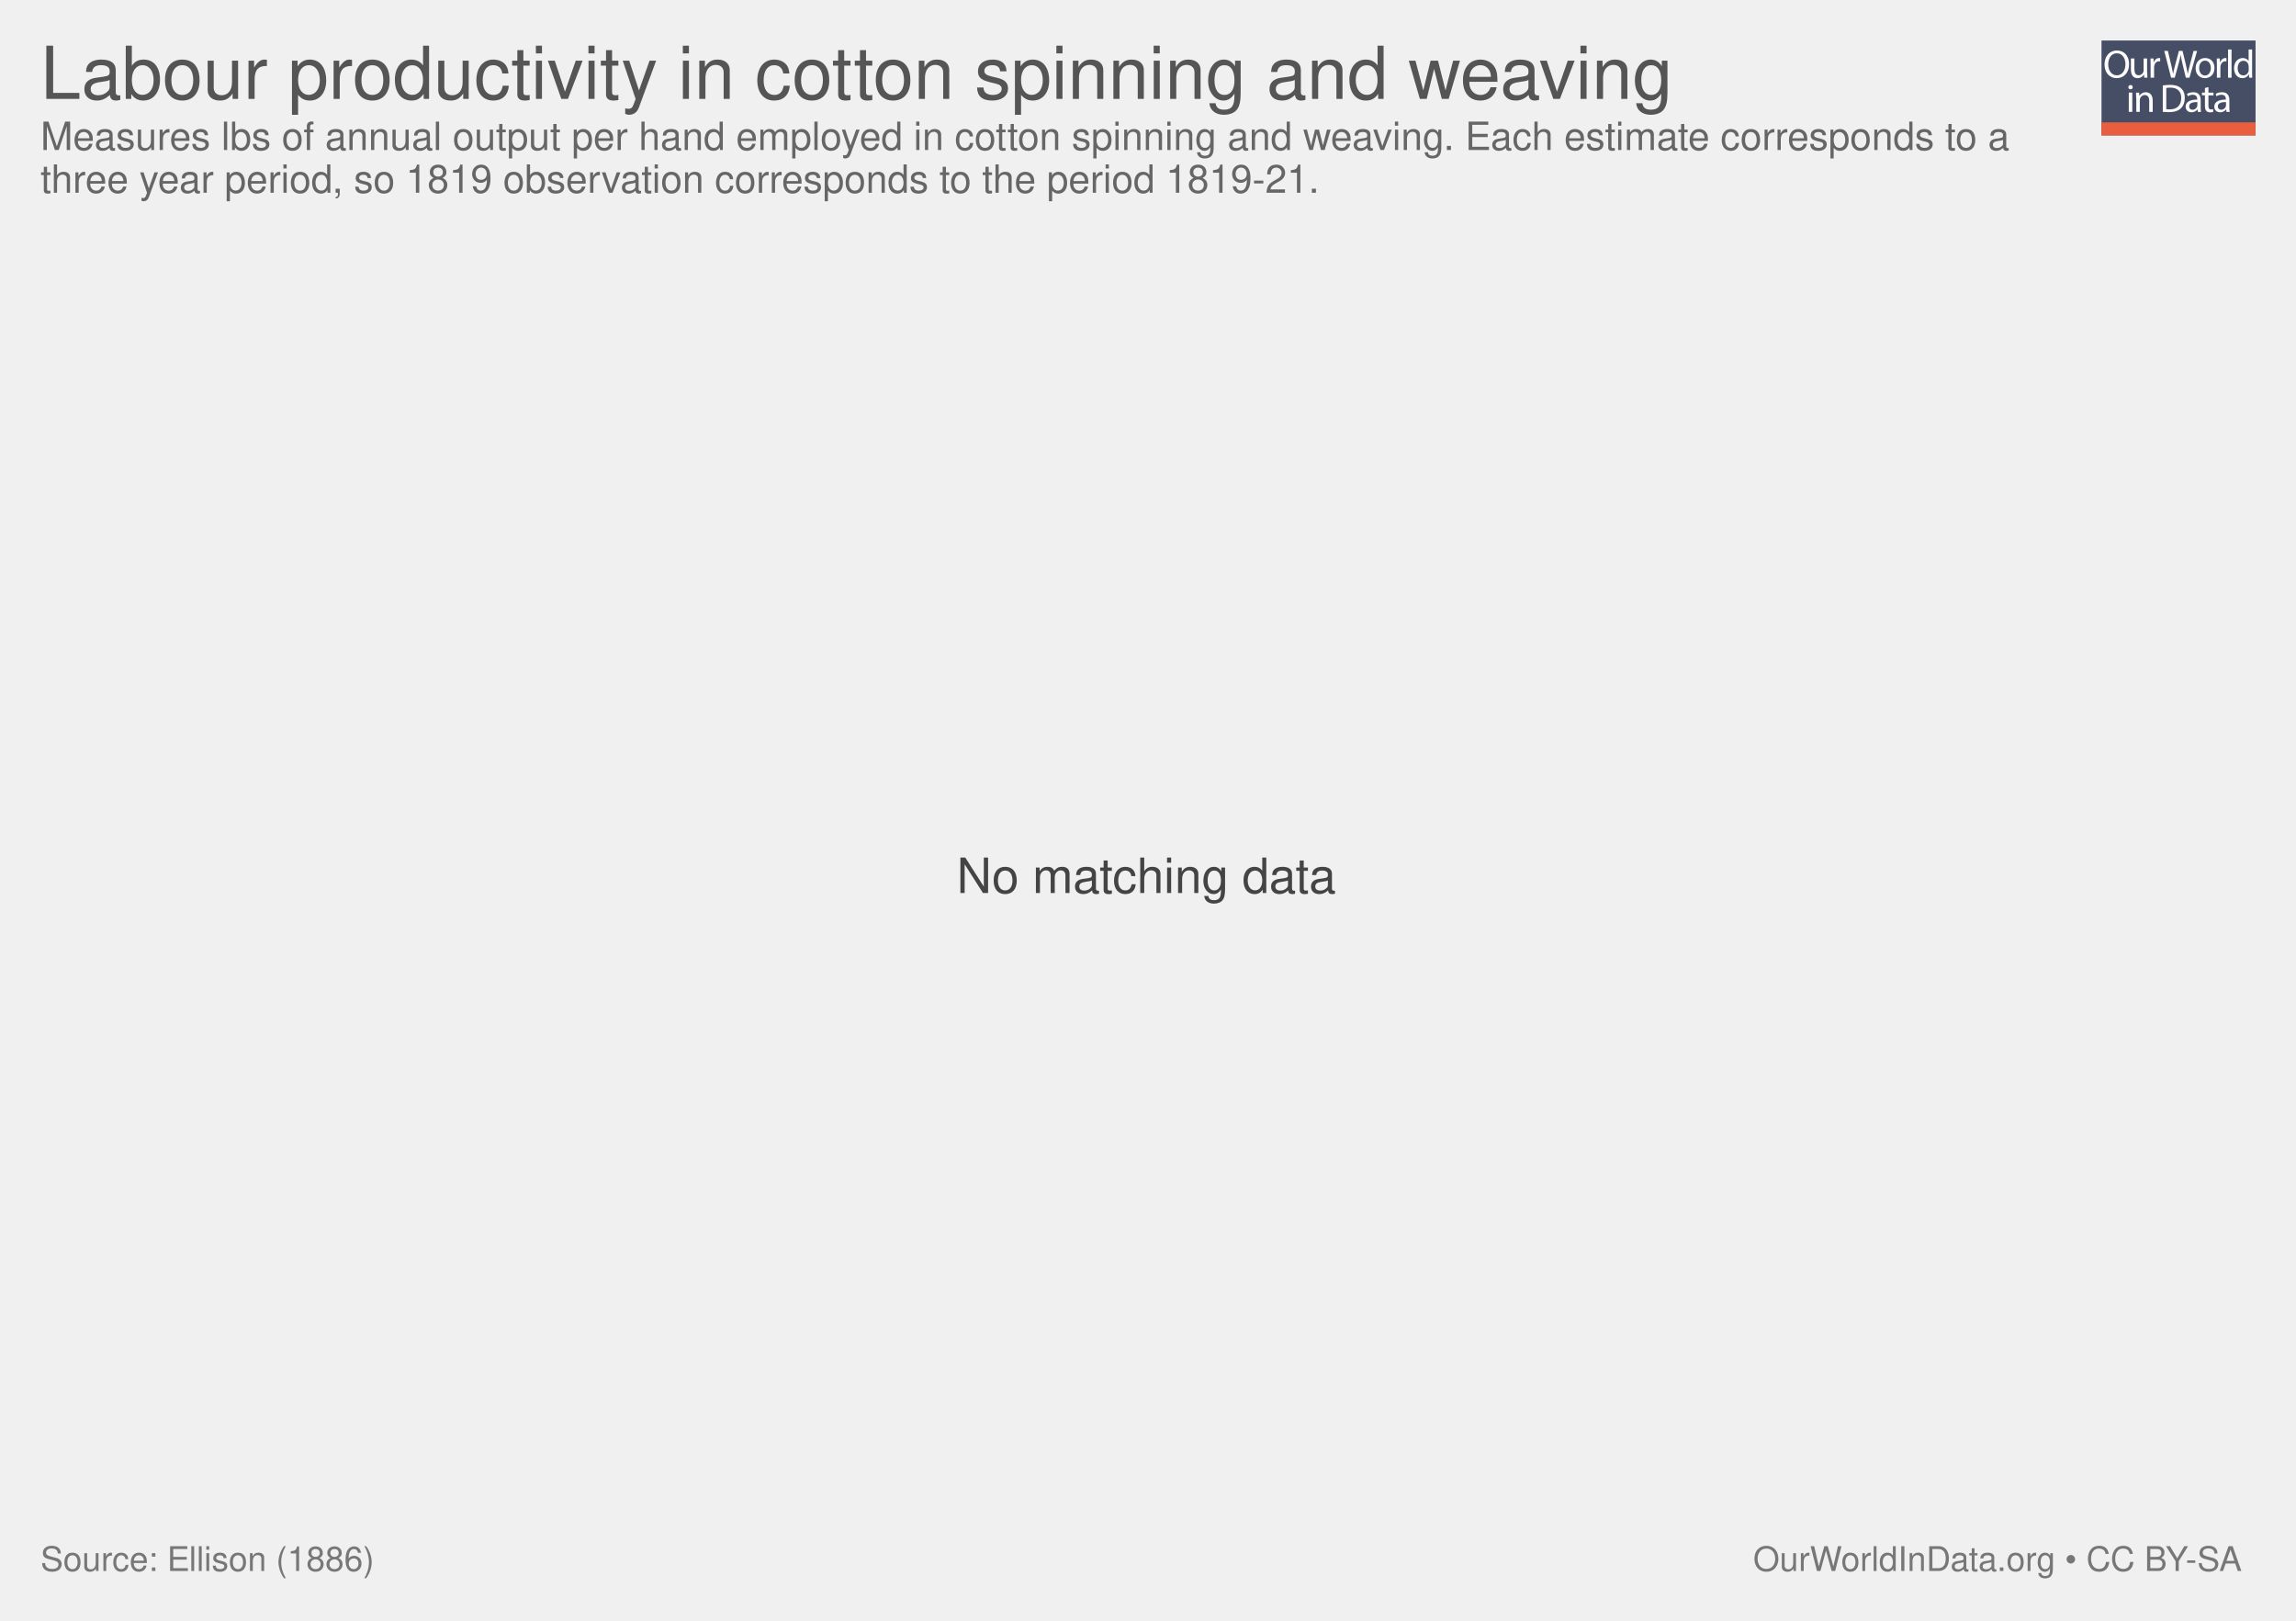
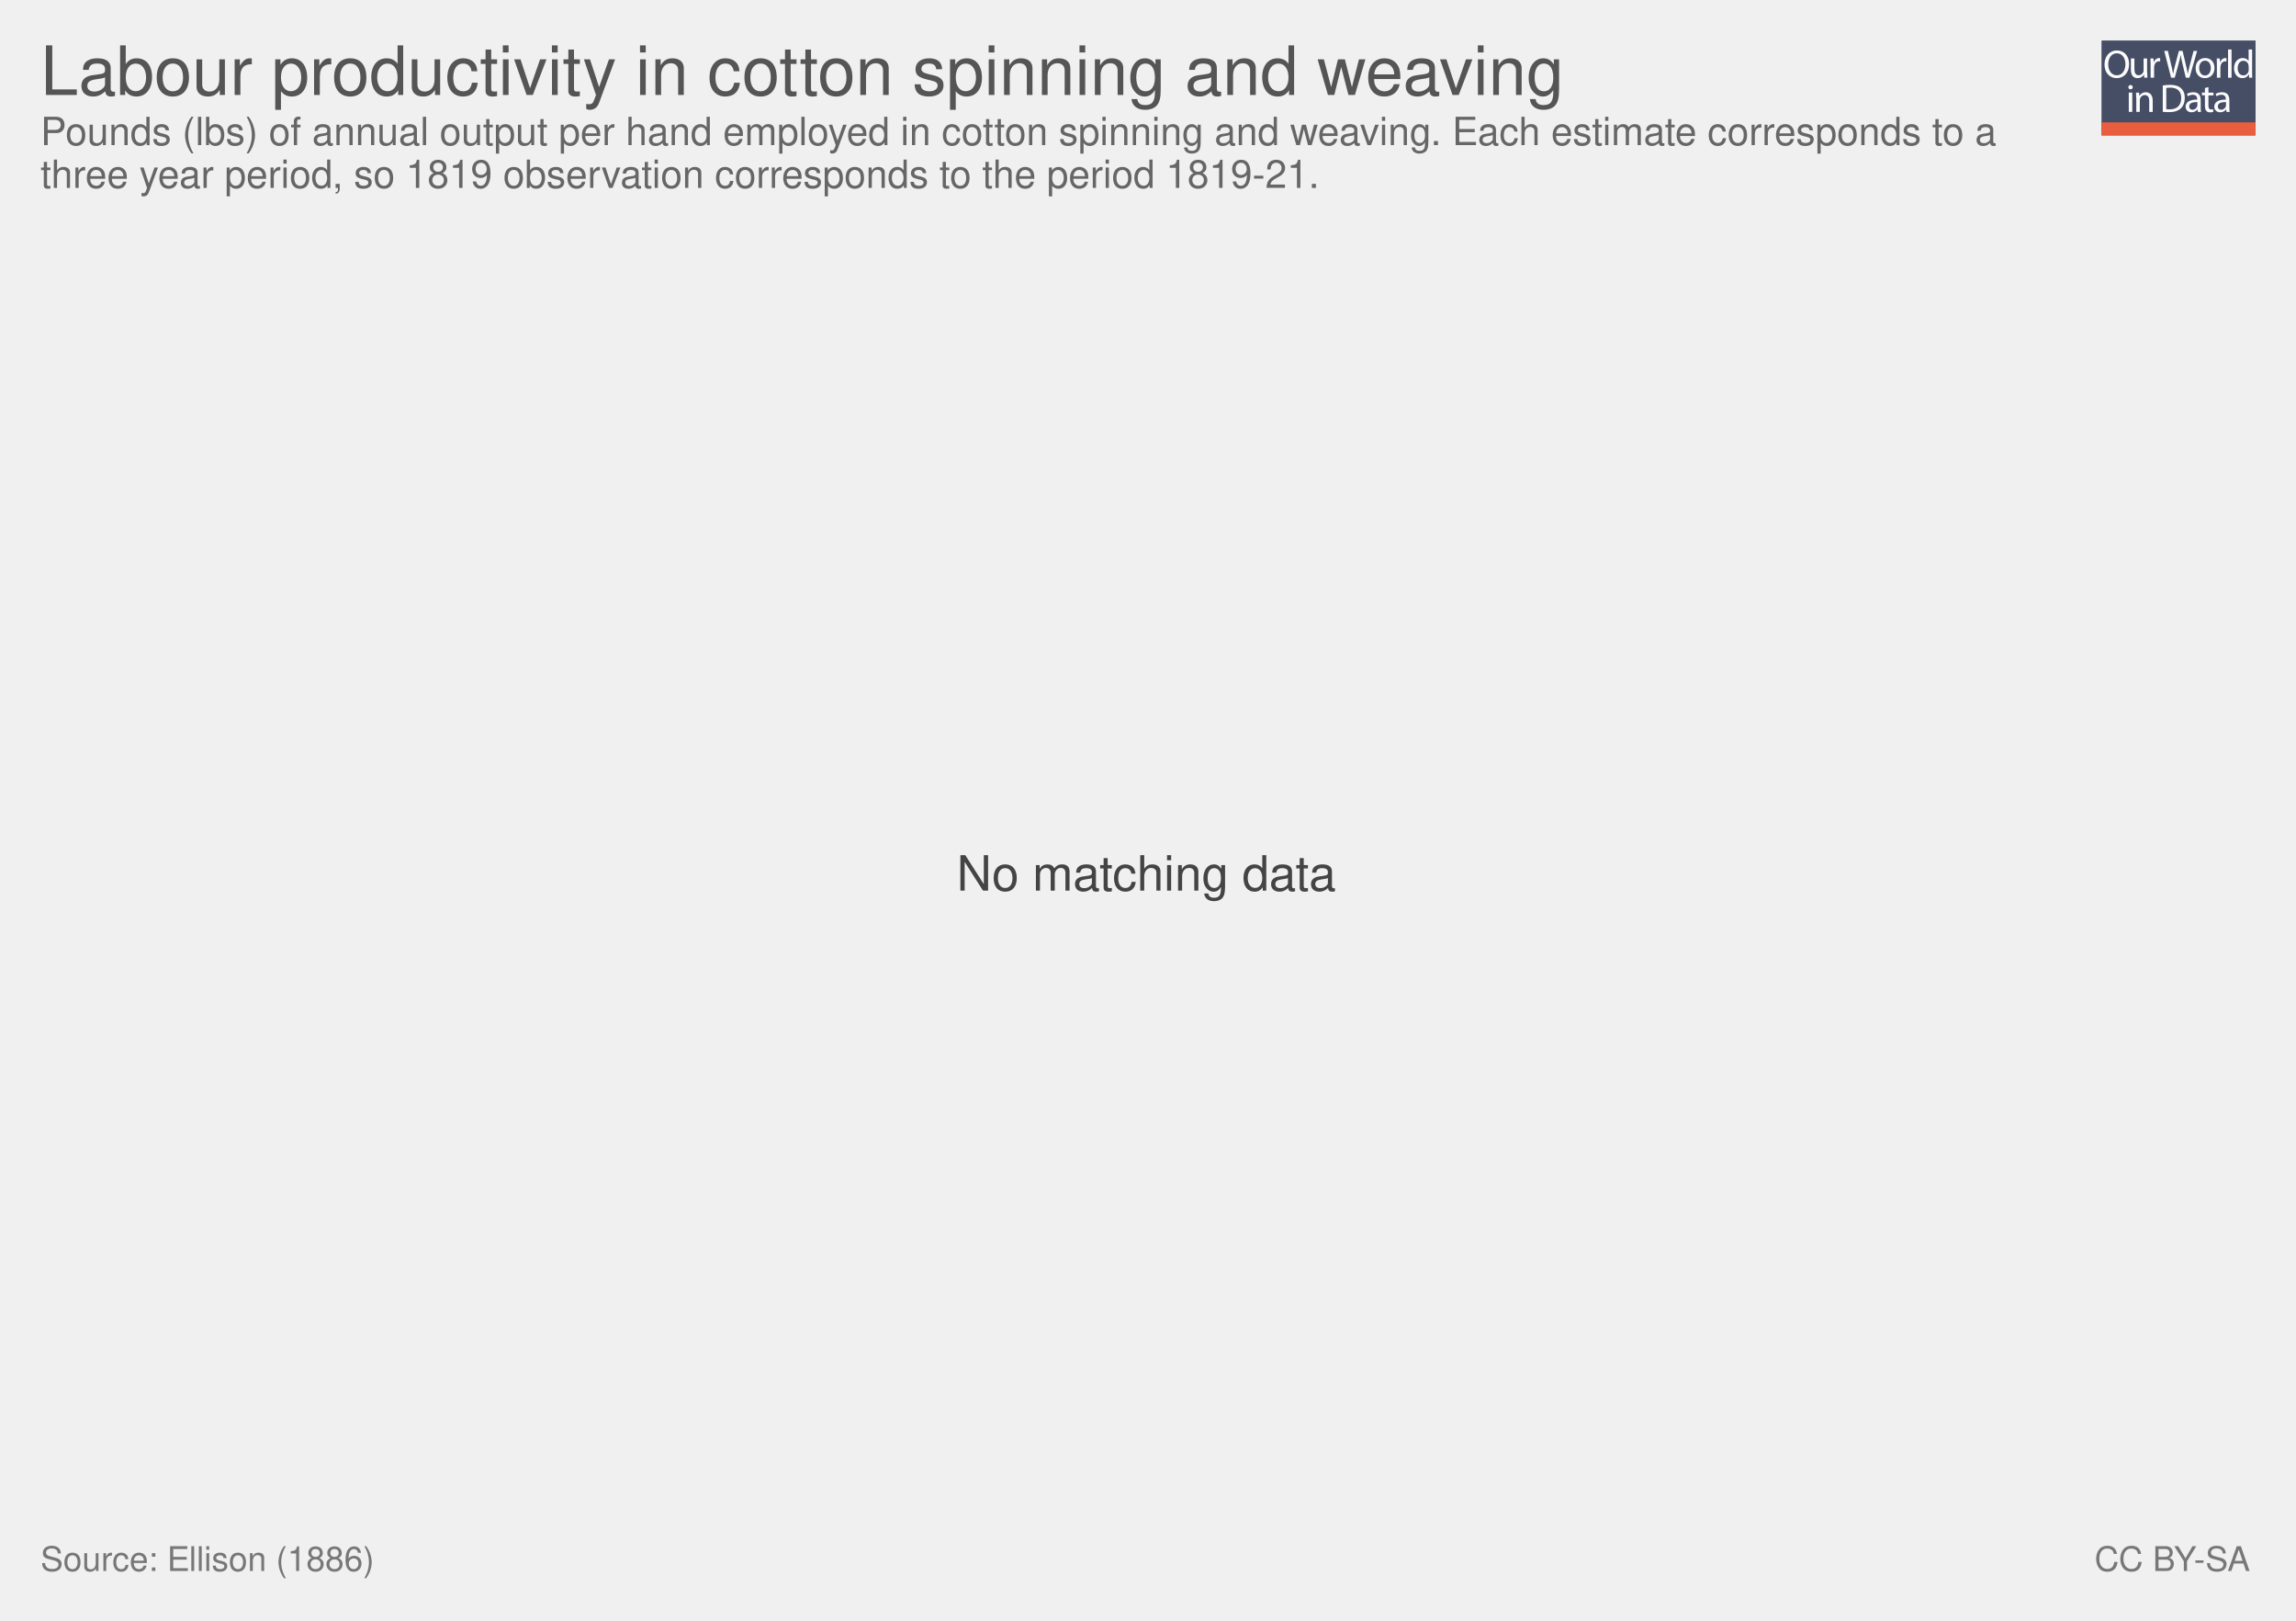
<svg xmlns="http://www.w3.org/2000/svg" xmlns:xlink="http://www.w3.org/1999/xlink" version="1.1" style="font-family: 'Helvetica Neue', Helvetica, Arial, sans-serif; font-size: 18px; background-color: white; text-rendering: optimizeLegibility; -webkit-font-smoothing: antialiased;" width="850" height="600">
  <g class="ChartTab">
    <g class="HeaderView">
      <g opacity="0.8" transform="translate(778, 15) scale(0.27)">
        <a xlink:href="https://ourworldindata.org" target="_blank">
          <g>
            <rect x="0" y="0" fill="#1B2543" width="211.2" height="130.1" />
            <rect x="0" y="112.2" fill="#E63912" width="211.2" height="17.9" />
            <g>
              <rect x="1.2" y="12.3" fill="none" width="210.2" height="99.2" />
              <path fill="#FFFFFF" d="M37.8,32.2c0,12.7-7.7,19.4-17.1,19.4c-9.7,0-16.6-7.5-16.6-18.7c0-11.7,7.3-19.3,17.1-19.3 C31.3,13.7,37.8,21.3,37.8,32.2z M9.2,32.8c0,7.9,4.3,14.9,11.8,14.9c7.5,0,11.8-6.9,11.8-15.3c0-7.3-3.8-14.9-11.8-14.9 C13.1,17.5,9.2,24.8,9.2,32.8z" />
              <path fill="#FFFFFF" d="M62.7,43.8c0,2.7,0.1,5.1,0.2,7.2h-4.3l-0.3-4.3h-0.1c-1.3,2.1-4,4.9-8.8,4.9c-4.2,0-9.1-2.3-9.1-11.6 V24.6h4.8v14.6c0,5,1.5,8.4,5.9,8.4c3.2,0,5.5-2.2,6.3-4.4c0.3-0.7,0.4-1.6,0.4-2.5V24.6h4.8V43.8z" />
              <path fill="#FFFFFF" d="M67.3,32.8c0-3.1-0.1-5.8-0.2-8.2h4.2l0.2,5.2h0.2c1.2-3.5,4.1-5.8,7.3-5.8c0.5,0,0.9,0.1,1.4,0.2v4.5 c-0.5-0.1-1-0.2-1.6-0.2c-3.4,0-5.8,2.6-6.5,6.2c-0.1,0.7-0.2,1.4-0.2,2.2V51h-4.8V32.8z" />
              <path fill="#FFFFFF" d="M95.4,51l-9.4-36.8h5l4.4,18.6c1.1,4.6,2.1,9.2,2.7,12.7h0.1c0.6-3.7,1.8-8,3-12.8l4.9-18.5h5l4.5,18.7 c1,4.4,2,8.7,2.6,12.6h0.1c0.8-4,1.8-8.1,3-12.7l4.9-18.5h4.9L120.6,51h-5L111,31.9c-1.1-4.7-1.9-8.3-2.4-12h-0.1 c-0.7,3.7-1.5,7.3-2.8,12L100.4,51H95.4z" />
              <path fill="#FFFFFF" d="M154.9,37.6c0,9.8-6.8,14-13.2,14c-7.2,0-12.7-5.2-12.7-13.6c0-8.8,5.8-14,13.1-14 C149.8,24,154.9,29.5,154.9,37.6z M133.9,37.9c0,5.8,3.3,10.1,8,10.1c4.6,0,8-4.3,8-10.3c0-4.5-2.2-10.1-7.9-10.1 C136.3,27.6,133.9,32.8,133.9,37.9z" />
              <path fill="#FFFFFF" d="M158.2,32.8c0-3.1-0.1-5.8-0.2-8.2h4.2l0.2,5.2h0.2c1.2-3.5,4.1-5.8,7.3-5.8c0.5,0,0.9,0.1,1.4,0.2v4.5 c-0.5-0.1-1-0.2-1.6-0.2c-3.4,0-5.8,2.6-6.5,6.2c-0.1,0.7-0.2,1.4-0.2,2.2V51h-4.8V32.8z" />
              <path fill="#FFFFFF" d="M173.5,12.3h4.8V51h-4.8V12.3z" />
              <path fill="#FFFFFF" d="M206.5,12.3v31.9c0,2.3,0.1,5,0.2,6.8h-4.3l-0.2-4.6H202c-1.5,2.9-4.7,5.2-9,5.2 c-6.4,0-11.3-5.4-11.3-13.4c-0.1-8.8,5.4-14.2,11.9-14.2c4,0,6.8,1.9,8,4h0.1V12.3H206.5z M201.7,35.4c0-0.6-0.1-1.4-0.2-2 c-0.7-3.1-3.3-5.6-6.9-5.6c-5,0-7.9,4.4-7.9,10.2c0,5.3,2.6,9.8,7.8,9.8c3.2,0,6.2-2.1,7.1-5.7c0.2-0.7,0.2-1.3,0.2-2.1V35.4z" />
              <path fill="#FFFFFF" d="M42.8,64c0.1,1.6-1.1,2.9-3.1,2.9c-1.7,0-2.9-1.3-2.9-2.9c0-1.7,1.3-3,3-3C41.7,61,42.8,62.3,42.8,64z M37.4,97.8V71.4h4.8v26.4H37.4z" />
              <path fill="#FFFFFF" d="M47.5,78.6c0-2.7-0.1-5-0.2-7.1h4.3l0.3,4.4h0.1c1.3-2.5,4.4-5,8.8-5c3.7,0,9.4,2.2,9.4,11.2v15.8h-4.8 V82.6c0-4.3-1.6-7.8-6.1-7.8c-3.2,0-5.6,2.2-6.5,4.9c-0.2,0.6-0.3,1.4-0.3,2.2v15.9h-4.8V78.6z" />
              <path fill="#FFFFFF" d="M84,61.6c2.9-0.4,6.3-0.8,10.1-0.8c6.8,0,11.7,1.6,14.9,4.6c3.3,3,5.2,7.3,5.2,13.2c0,6-1.9,10.9-5.3,14.3 c-3.4,3.4-9.1,5.3-16.3,5.3c-3.4,0-6.2-0.2-8.6-0.4V61.6z M88.8,94.1c1.2,0.2,3,0.3,4.8,0.3c10.2,0,15.7-5.7,15.7-15.6 c0.1-8.7-4.9-14.2-14.9-14.2c-2.5,0-4.3,0.2-5.6,0.5V94.1z" />
              <path fill="#FFFFFF" d="M132.1,97.8l-0.4-3.3h-0.2c-1.5,2.1-4.3,3.9-8.1,3.9c-5.4,0-8.1-3.8-8.1-7.6c0-6.4,5.7-9.9,15.9-9.8v-0.5 c0-2.2-0.6-6.1-6-6.1c-2.5,0-5,0.8-6.9,2l-1.1-3.2c2.2-1.4,5.4-2.3,8.7-2.3c8.1,0,10.1,5.5,10.1,10.8v9.9c0,2.3,0.1,4.5,0.4,6.3 H132.1z M131.4,84.4c-5.3-0.1-11.2,0.8-11.2,5.9c0,3.1,2.1,4.6,4.5,4.6c3.4,0,5.6-2.2,6.4-4.4c0.2-0.5,0.3-1,0.3-1.5V84.4z" />
              <path fill="#FFFFFF" d="M146.6,63.9v7.6h6.9v3.7h-6.9v14.2c0,3.3,0.9,5.1,3.6,5.1c1.3,0,2.2-0.2,2.8-0.3l0.2,3.6 c-0.9,0.4-2.4,0.7-4.3,0.7c-2.2,0-4-0.7-5.2-2c-1.4-1.4-1.9-3.8-1.9-6.9V75.1h-4.1v-3.7h4.1v-6.3L146.6,63.9z" />
              <path fill="#FFFFFF" d="M171.4,97.8l-0.4-3.3h-0.2c-1.5,2.1-4.3,3.9-8.1,3.9c-5.4,0-8.1-3.8-8.1-7.6c0-6.4,5.7-9.9,15.9-9.8v-0.5 c0-2.2-0.6-6.1-6-6.1c-2.5,0-5,0.8-6.9,2l-1.1-3.2c2.2-1.4,5.4-2.3,8.7-2.3c8.1,0,10.1,5.5,10.1,10.8v9.9c0,2.3,0.1,4.5,0.4,6.3 H171.4z M170.7,84.4c-5.3-0.1-11.2,0.8-11.2,5.9c0,3.1,2.1,4.6,4.5,4.6c3.4,0,5.6-2.2,6.4-4.4c0.2-0.5,0.3-1,0.3-1.5V84.4z" />
            </g>
          </g>
        </a>
      </g>
      <a href="https://ourworldindata.org/grapher/labour-productivity-in-cotton-spinning-and-weaving" target="_blank">
-         <text font-size="27.00" x="15.0" y="36.6" fill="#555">
-           <tspan x="15" y="36.6">Labour productivity in cotton spinning and weaving</tspan>
+         <text font-size="25.20" x="15.0" y="35.2" fill="#555">
+           <tspan x="15" y="35.16">Labour productivity in cotton spinning and weaving</tspan>
        </text>
      </a>
-       <text font-size="14.40" x="15.0" y="55.5" fill="#666">
-         <tspan x="15" y="55.52">Measures lbs of annual output per hand employed in cotton spinning and weaving. Each estimate corresponds to a</tspan>
-         <tspan x="15" y="71.36">three year period, so 1819 observation corresponds to the period 1819-21.</tspan>
+       <text font-size="14.40" x="15.0" y="53.7" fill="#666">
+         <tspan x="15" y="53.72">Pounds (lbs) of annual output per hand employed in cotton spinning and weaving. Each estimate corresponds to a</tspan>
+         <tspan x="15" y="69.56">three year period, so 1819 observation corresponds to the period 1819-21.</tspan>
      </text>
    </g>
    <g class="NoData">
-       <text font-size="18.00" x="354.2" y="330.6" fill="#444">
-         <tspan x="354.17" y="330.6">No matching data</tspan>
+       <text font-size="18.00" x="354.2" y="329.7" fill="#444">
+         <tspan x="354.17" y="329.7">No matching data</tspan>
      </text>
    </g>
    <g style="fill: #777;" class="SourcesFooter">
      <g style="fill: #777;" class="clickable">
        <text font-size="12.60" x="15.0" y="581.6">
          <tspan x="15" y="581.58">Source: Ellison (1886)</tspan>
        </text>
      </g>
-       <text font-size="12.60" x="649.0" y="581.6">
-         <tspan x="649.024" y="581.58">
-           <a target="_blank" style="fill: #777;" href="https://ourworldindata.org">OurWorldInData.org</a> • <a style="fill: #777;" href="http://creativecommons.org/licenses/by-sa/4.0/deed.en_US" target="_blank">CC BY-SA</a>
+       <text font-size="12.60" x="775.4" y="581.6">
+         <tspan x="775.402" y="581.58">
+           <a style="fill: #777;" class="cclogo" href="http://creativecommons.org/licenses/by-sa/4.0/deed.en_US" target="_blank">CC BY-SA</a>
        </tspan>
      </text>
    </g>
  </g>
</svg>
